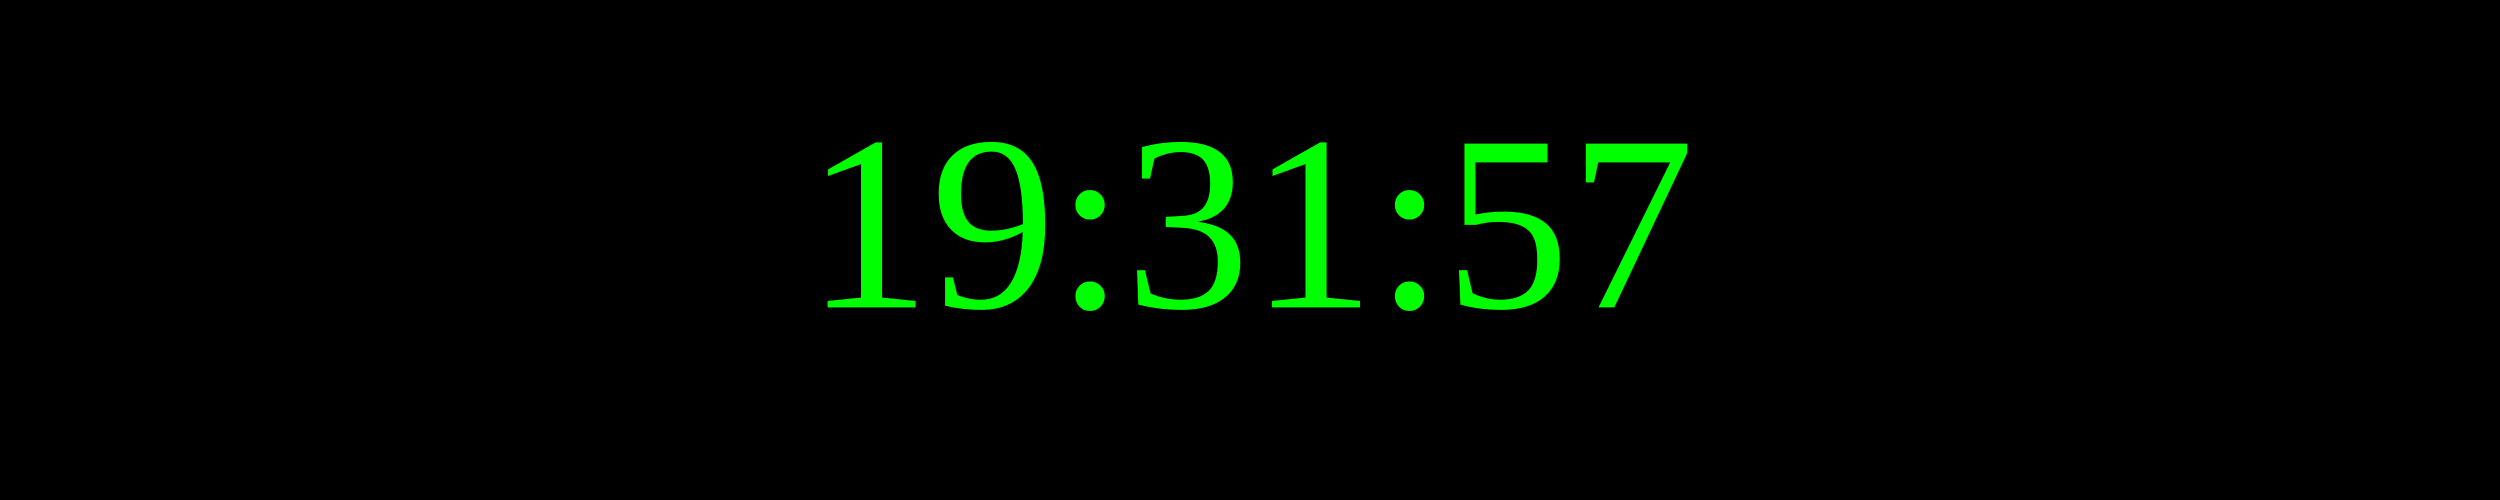
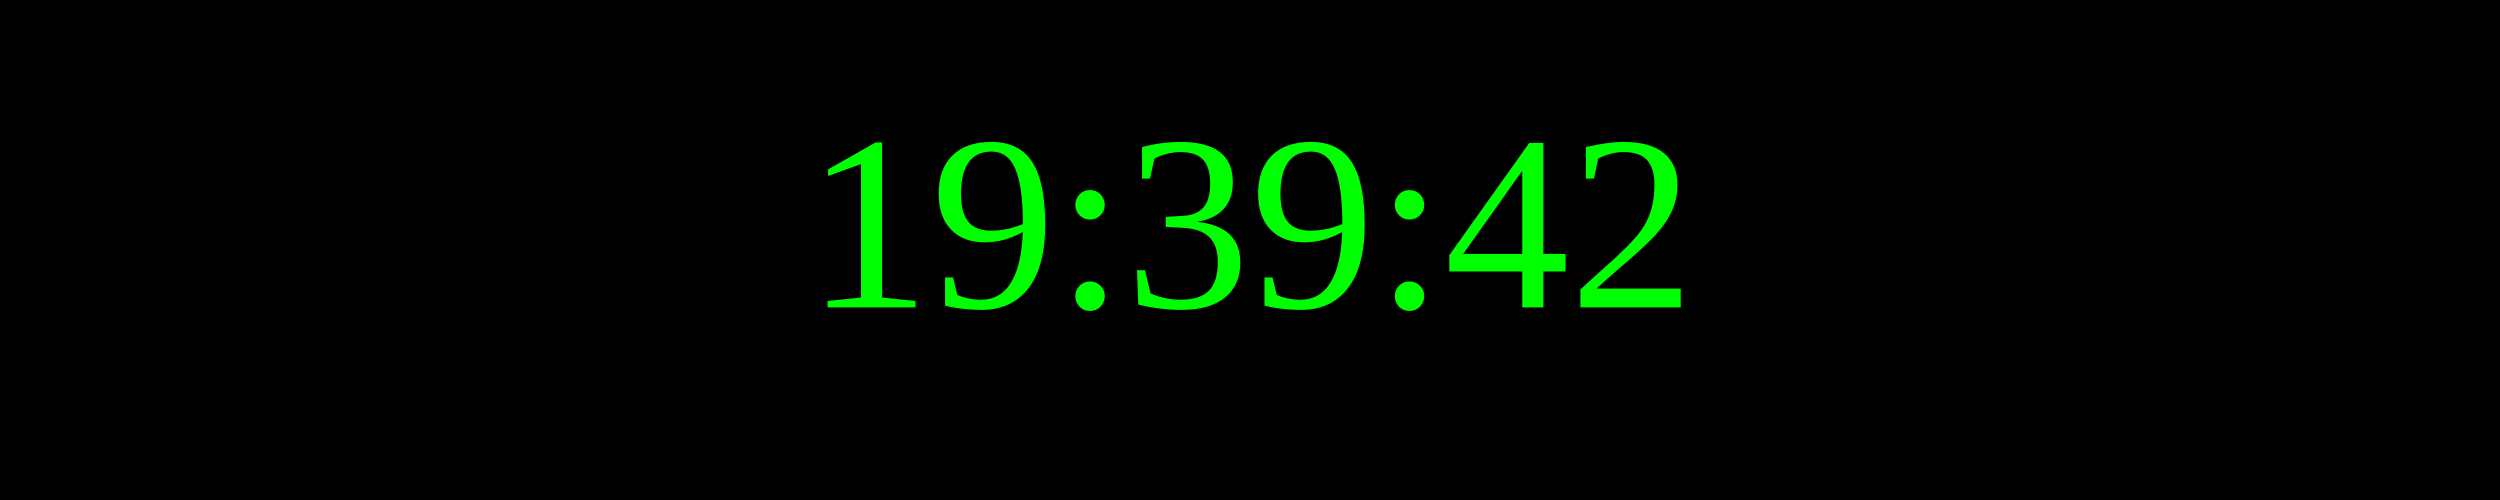
<svg xmlns="http://www.w3.org/2000/svg" width="250" height="50">
  <rect width="100%" height="100%" fill="black" />
  <text x="50%" y="50%" font-size="25" fill="lime" text-anchor="middle" dominant-baseline="middle">
- 19:31:57
+ 19:39:42
</text>
</svg>
